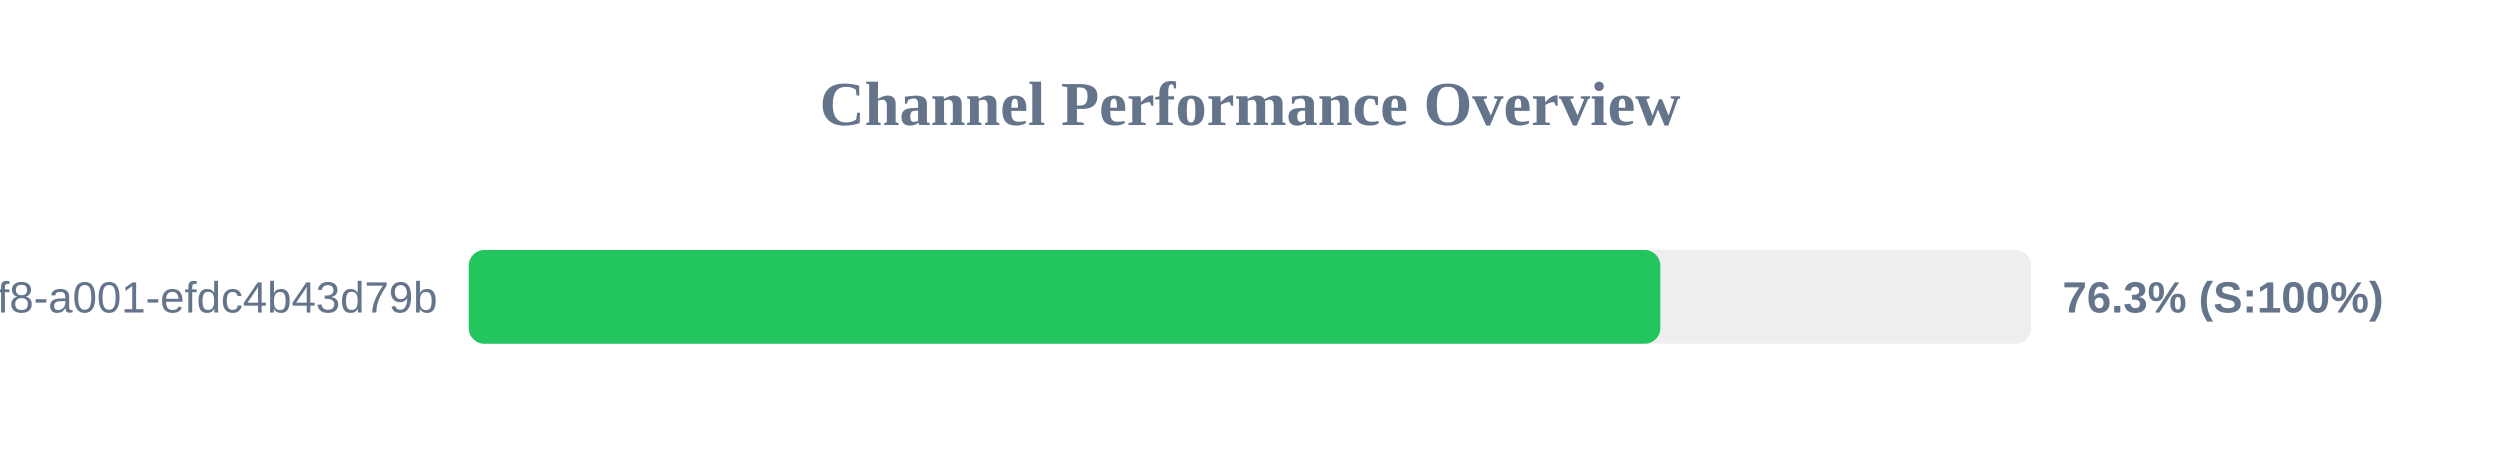
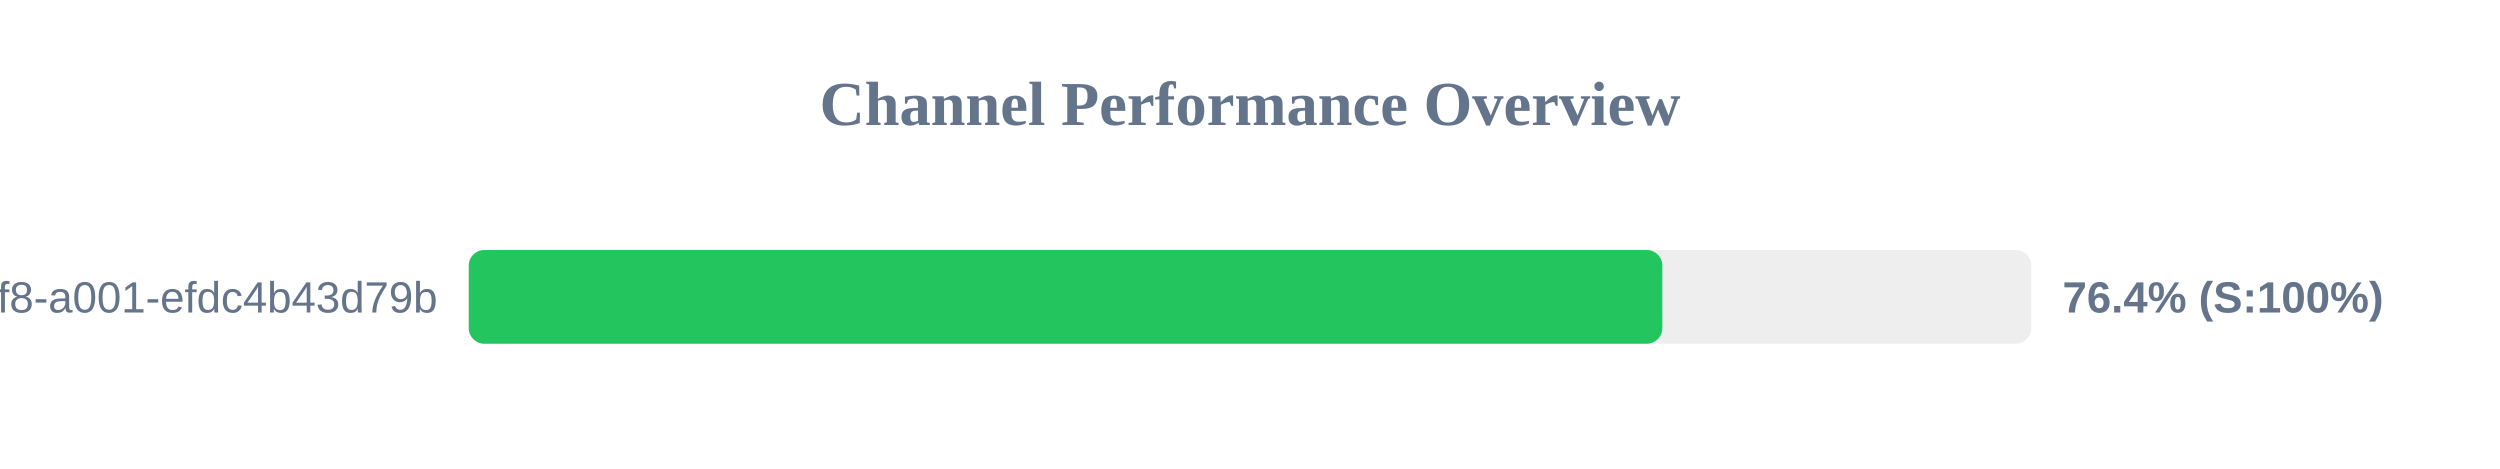
<svg xmlns="http://www.w3.org/2000/svg" width="800" height="150" version="1.1">
  <style>
        .row { font: 14px Arial; fill: #64748b; }
        .score { font: bold 14px Arial; fill: #64748b; }
    </style>
  <text x="400" y="40" text-anchor="middle" font-size="20px" font-weight="bold" fill="#64748b">Channel Performance Overview</text>
  <rect x="150" y="80" width="500" height="30" fill="#eee" rx="5" />
-   <rect x="150" y="80" width="381.3" height="30" fill="#22c55e" rx="5" />
+   <rect x="150" y="80" width="381.95" height="30" fill="#22c55e" rx="5" />
  <text x="140" y="100" text-anchor="end" class="row">?uuid=1fdb6b30-5371-4ff8-a001-efdc4b43d79b</text>
-   <text x="660" y="100" text-anchor="start" class="score">76.3% (S:100%)</text>
+   <text x="660" y="100" text-anchor="start" class="score">76.4% (S:100%)</text>
</svg>
